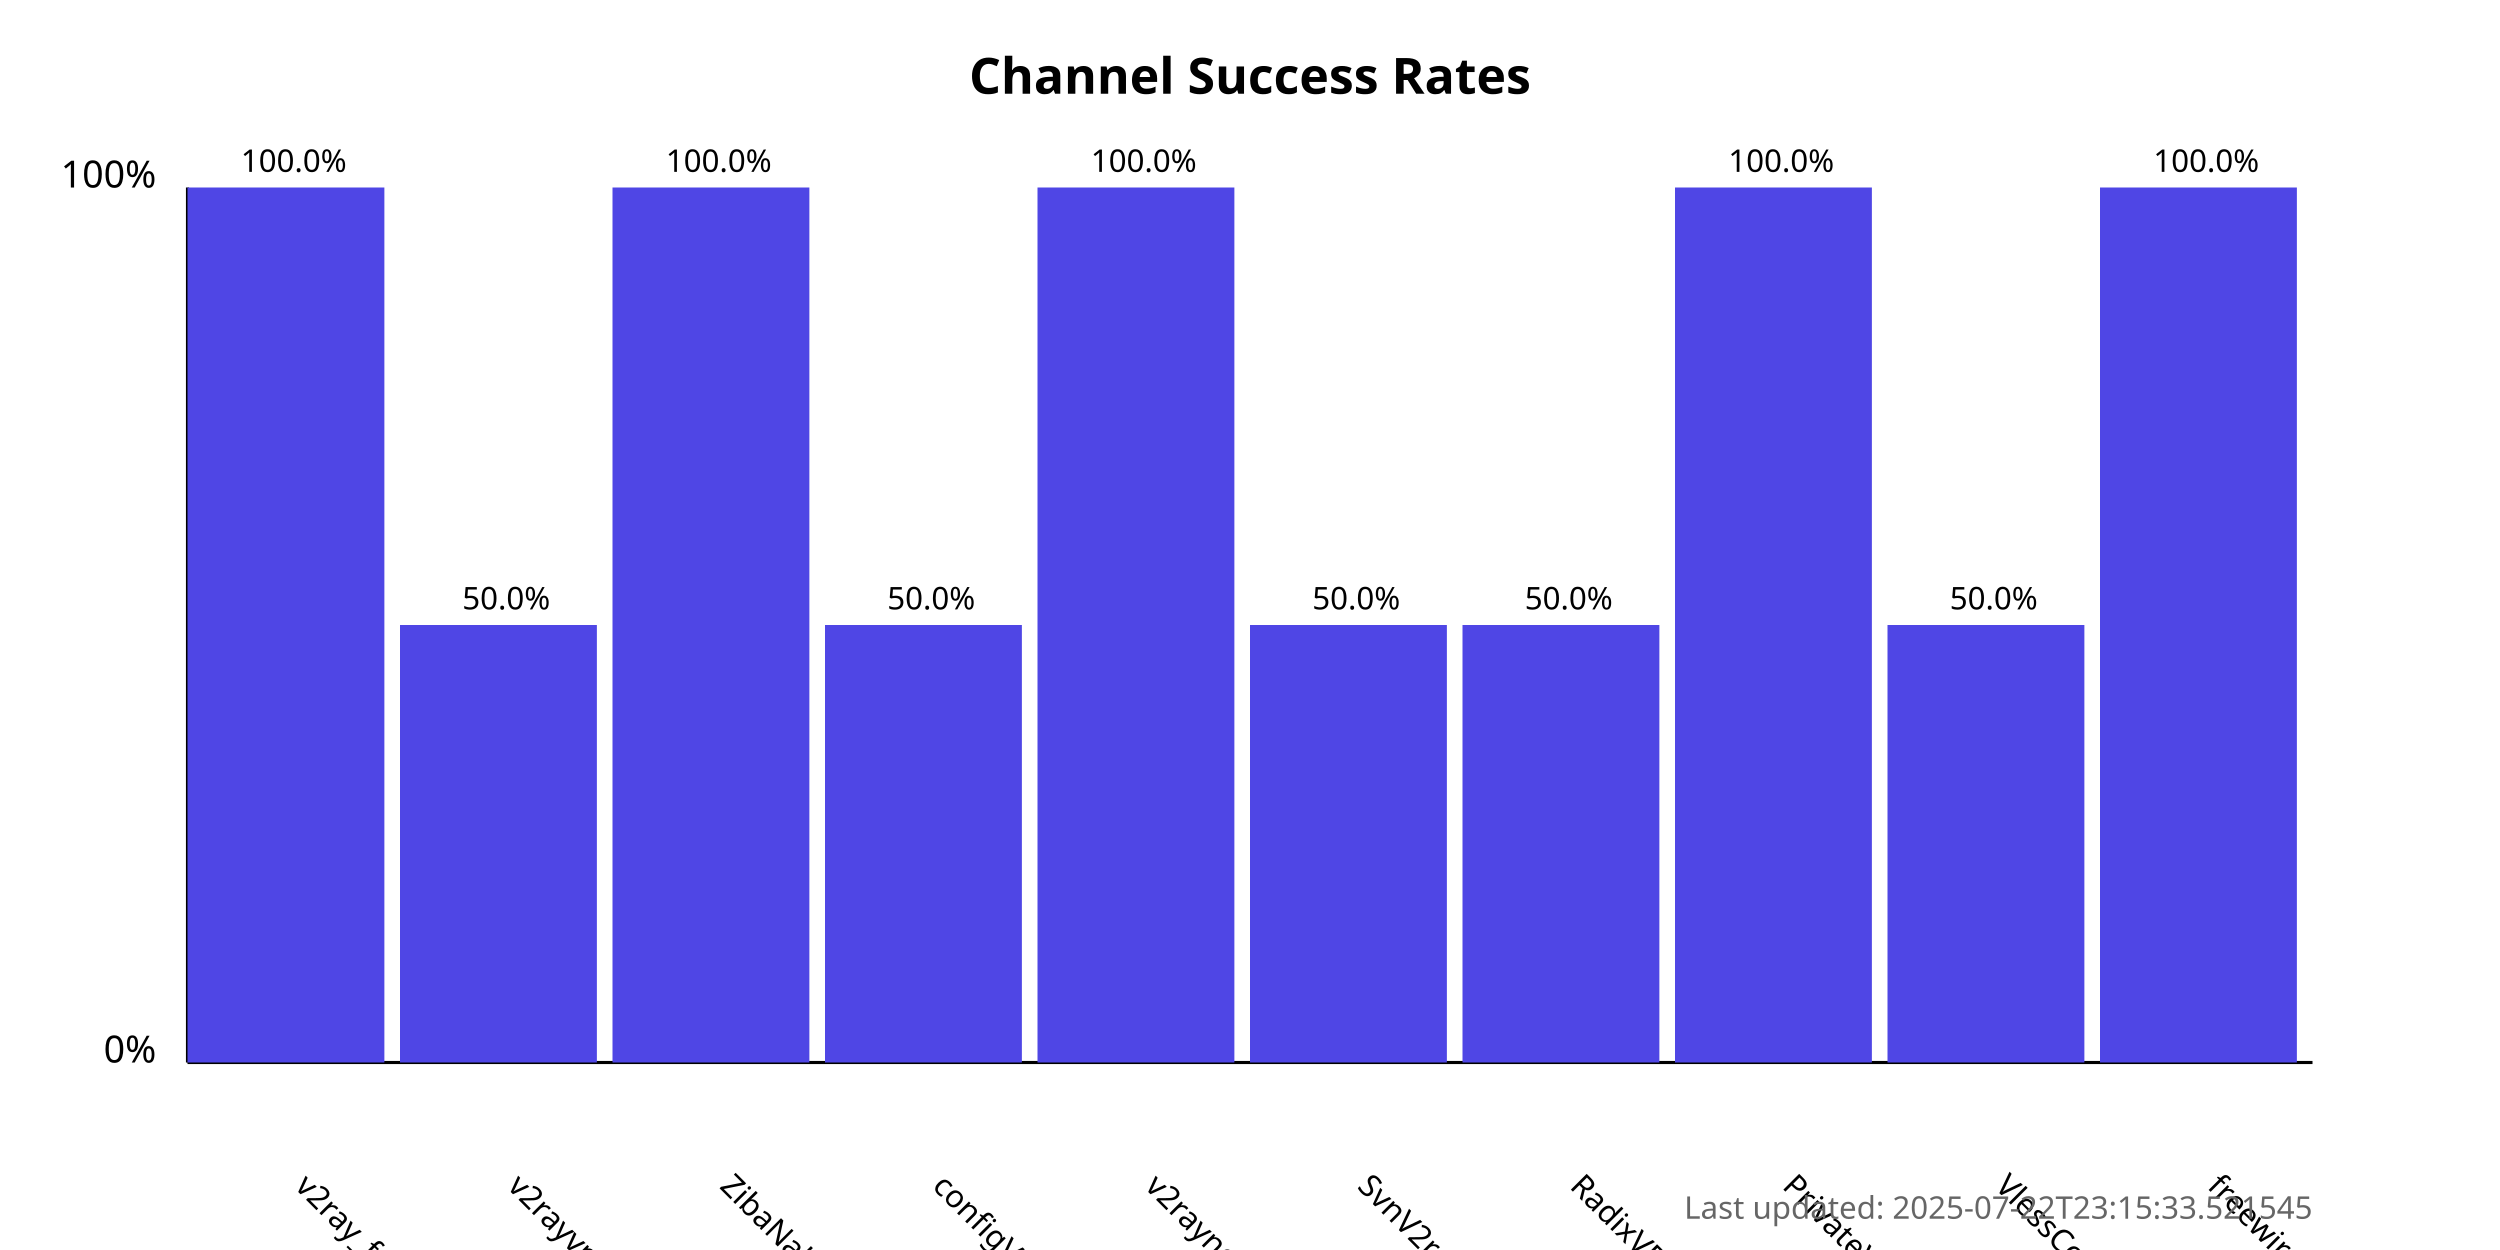
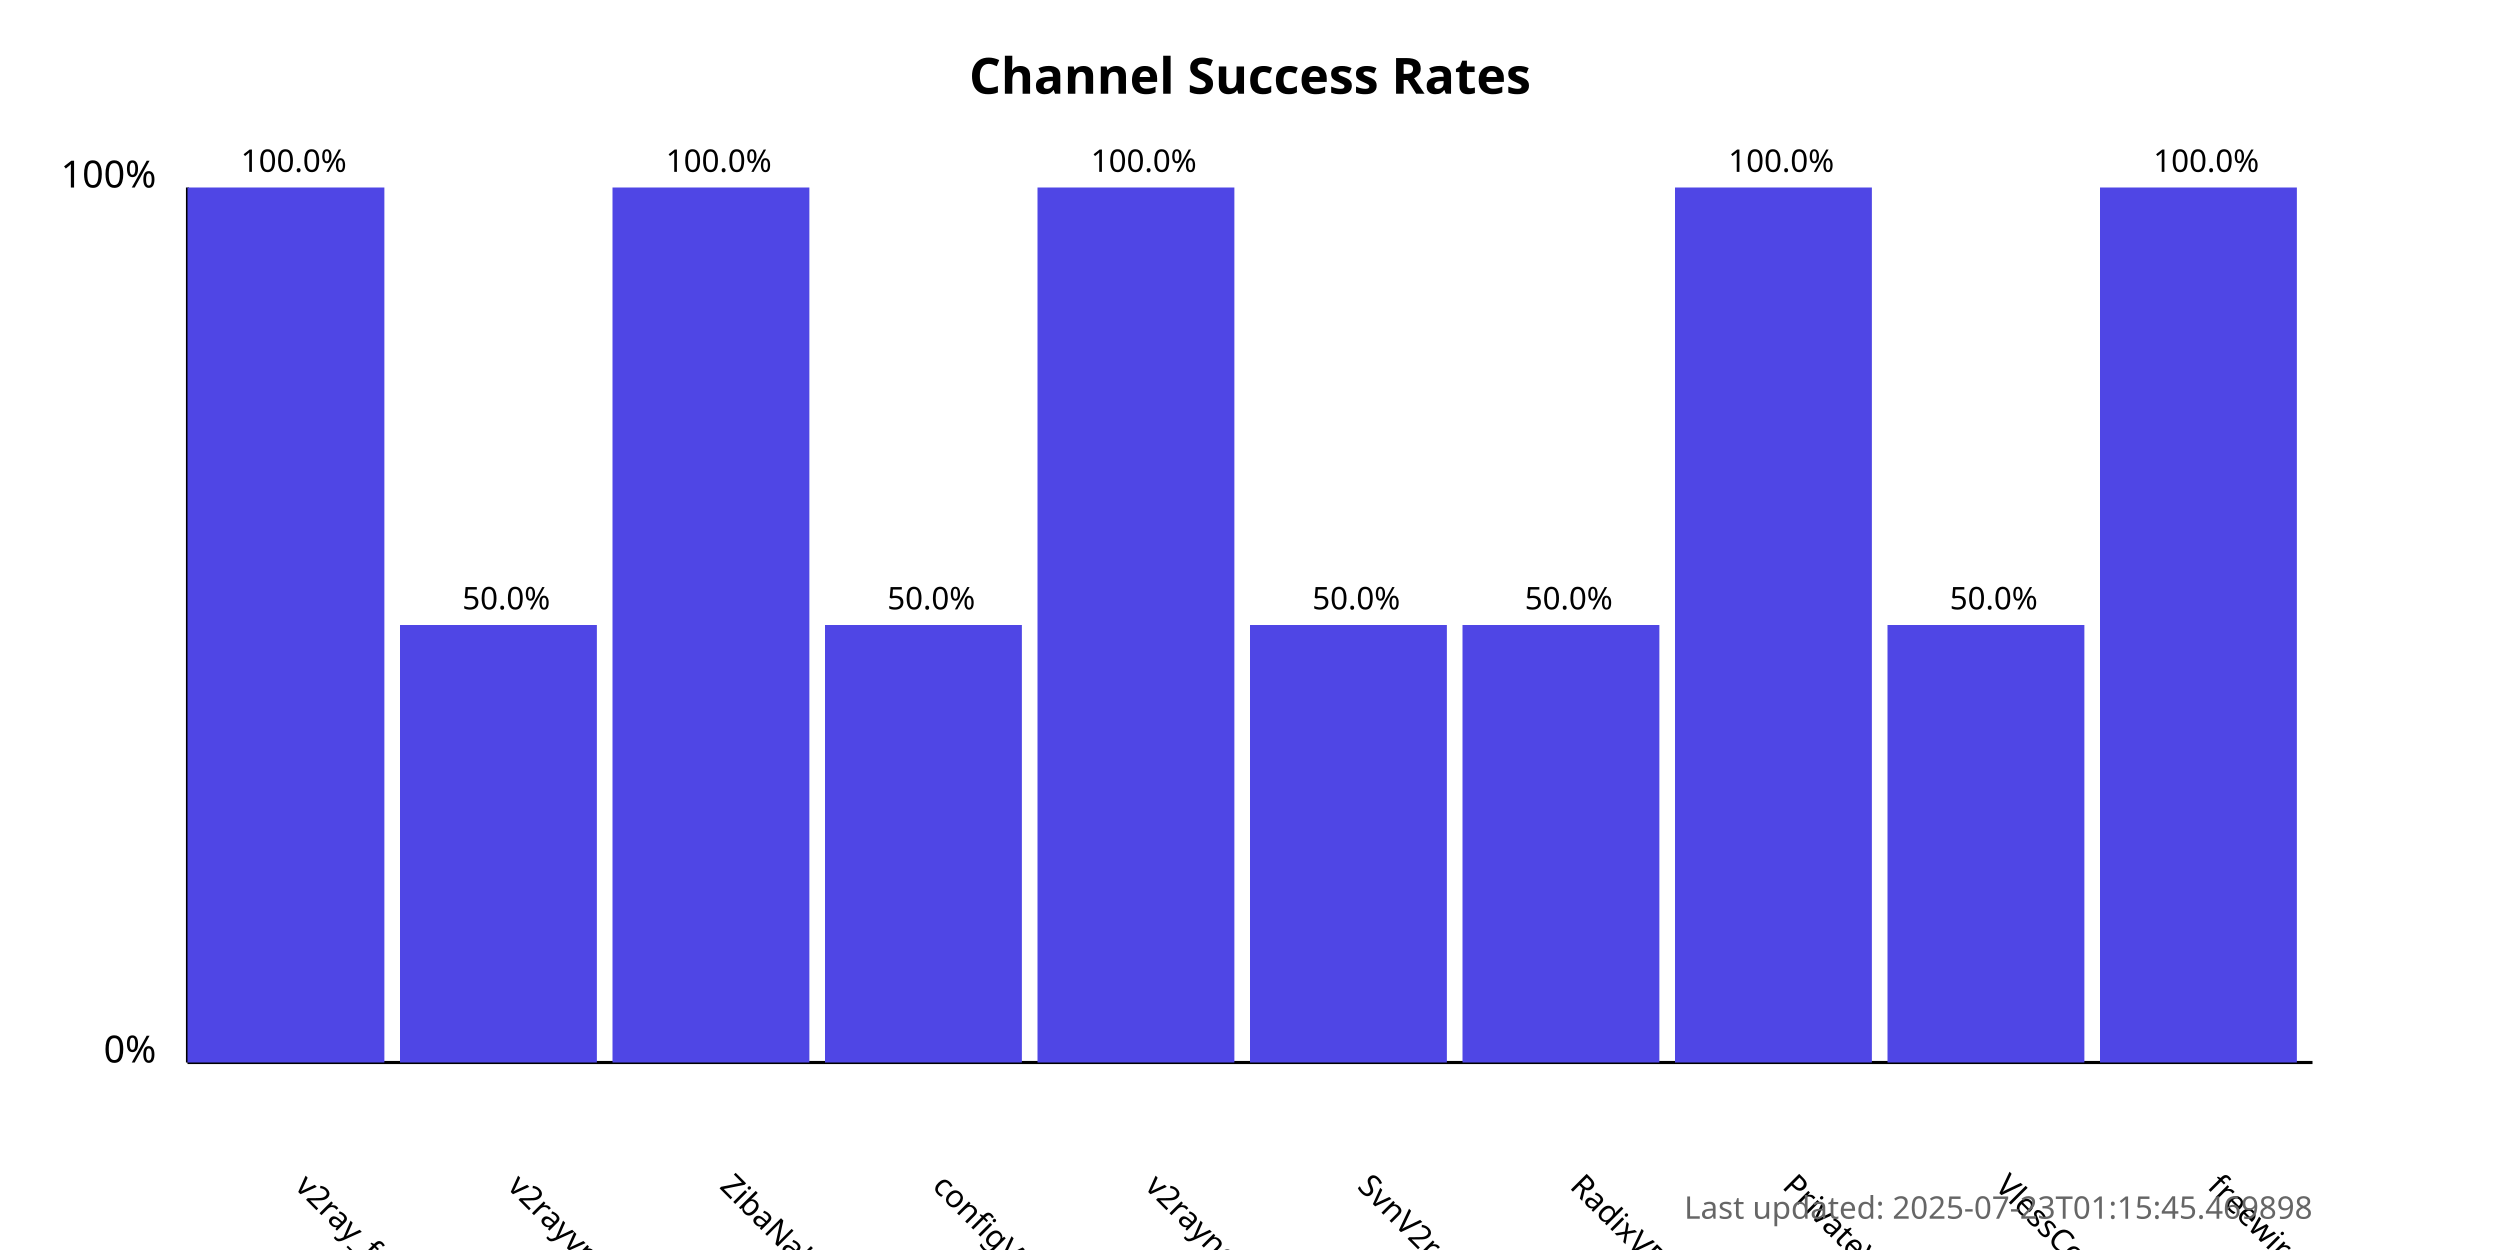
<svg xmlns="http://www.w3.org/2000/svg" width="800" height="400">
  <style>
            .chart-title { font: bold 16px sans-serif; }
            .axis-label { font: 12px sans-serif; }
            .tick-label { font: 10px sans-serif; }
            .bar { fill: #4f46e5; }
            .bar:hover { fill: #6366f1; }
            .timestamp { font: 10px sans-serif; fill: #666; }
        </style>
  <text x="400.0" y="30" text-anchor="middle" class="chart-title">
            Channel Success Rates
        </text>
  <line x1="60" y1="340" x2="60" y2="60" stroke="black" stroke-width="1" />
  <line x1="60" y1="340" x2="740" y2="340" stroke="black" stroke-width="1" />
  <text x="50" y="340" text-anchor="end" class="axis-label">0%</text>
  <text x="50" y="60" text-anchor="end" class="axis-label">100%</text>
  <g>
    <rect x="60" y="60.0" width="63.0" height="280.0" class="bar" />
    <text x="94.0" y="380" transform="rotate(45, 94.0, 380)" text-anchor="start" class="tick-label">
                v2ray_free_conf
            </text>
    <text x="94.0" y="55.0" text-anchor="middle" class="tick-label">
                100.0%
            </text>
  </g>
  <g>
    <rect x="128.0" y="200.0" width="63.0" height="140.0" class="bar" />
    <text x="162.0" y="380" transform="rotate(45, 162.0, 380)" text-anchor="start" class="tick-label">
                v2rayvpno
            </text>
    <text x="162.0" y="195.0" text-anchor="middle" class="tick-label">
                50.0%
            </text>
  </g>
  <g>
    <rect x="196.0" y="60.0" width="63.0" height="280.0" class="bar" />
    <text x="230.0" y="380" transform="rotate(45, 230.0, 380)" text-anchor="start" class="tick-label">
                ZibaNabz
            </text>
    <text x="230.0" y="55.0" text-anchor="middle" class="tick-label">
                100.0%
            </text>
  </g>
  <g>
    <rect x="264.0" y="200.0" width="63.0" height="140.0" class="bar" />
    <text x="298.0" y="380" transform="rotate(45, 298.0, 380)" text-anchor="start" class="tick-label">
                configV2rayForFree
            </text>
    <text x="298.0" y="195.0" text-anchor="middle" class="tick-label">
                50.0%
            </text>
  </g>
  <g>
    <rect x="332.0" y="60.0" width="63.0" height="280.0" class="bar" />
    <text x="366.0" y="380" transform="rotate(45, 366.0, 380)" text-anchor="start" class="tick-label">
                v2rayngvpn
            </text>
    <text x="366.0" y="55.0" text-anchor="middle" class="tick-label">
                100.0%
            </text>
  </g>
  <g>
    <rect x="400.0" y="200.0" width="63.0" height="140.0" class="bar" />
    <text x="434.0" y="380" transform="rotate(45, 434.0, 380)" text-anchor="start" class="tick-label">
                SvnV2ray
            </text>
    <text x="434.0" y="195.0" text-anchor="middle" class="tick-label">
                50.0%
            </text>
  </g>
  <g>
    <rect x="468.0" y="200.0" width="63.0" height="140.0" class="bar" />
    <text x="502.0" y="380" transform="rotate(45, 502.0, 380)" text-anchor="start" class="tick-label">
                RadixVPN
            </text>
    <text x="502.0" y="195.0" text-anchor="middle" class="tick-label">
                50.0%
            </text>
  </g>
  <g>
    <rect x="536.0" y="60.0" width="63.0" height="280.0" class="bar" />
    <text x="570.0" y="380" transform="rotate(45, 570.0, 380)" text-anchor="start" class="tick-label">
                PrivateVPNs
            </text>
    <text x="570.0" y="55.0" text-anchor="middle" class="tick-label">
                100.0%
            </text>
  </g>
  <g>
    <rect x="604.0" y="200.0" width="63.0" height="140.0" class="bar" />
    <text x="638.0" y="380" transform="rotate(45, 638.0, 380)" text-anchor="start" class="tick-label">
                VlessConfig
            </text>
    <text x="638.0" y="195.0" text-anchor="middle" class="tick-label">
                50.0%
            </text>
  </g>
  <g>
    <rect x="672.0" y="60.0" width="63.0" height="280.0" class="bar" />
    <text x="706.0" y="380" transform="rotate(45, 706.0, 380)" text-anchor="start" class="tick-label">
                freewireguard
            </text>
    <text x="706.0" y="55.0" text-anchor="middle" class="tick-label">
                100.0%
            </text>
  </g>
  <text x="740" y="390" text-anchor="end" class="timestamp">
-             Last updated: 2025-07-22T23:15:33.521545
+             Last updated: 2025-07-23T01:15:45.469898
        </text>
</svg>
